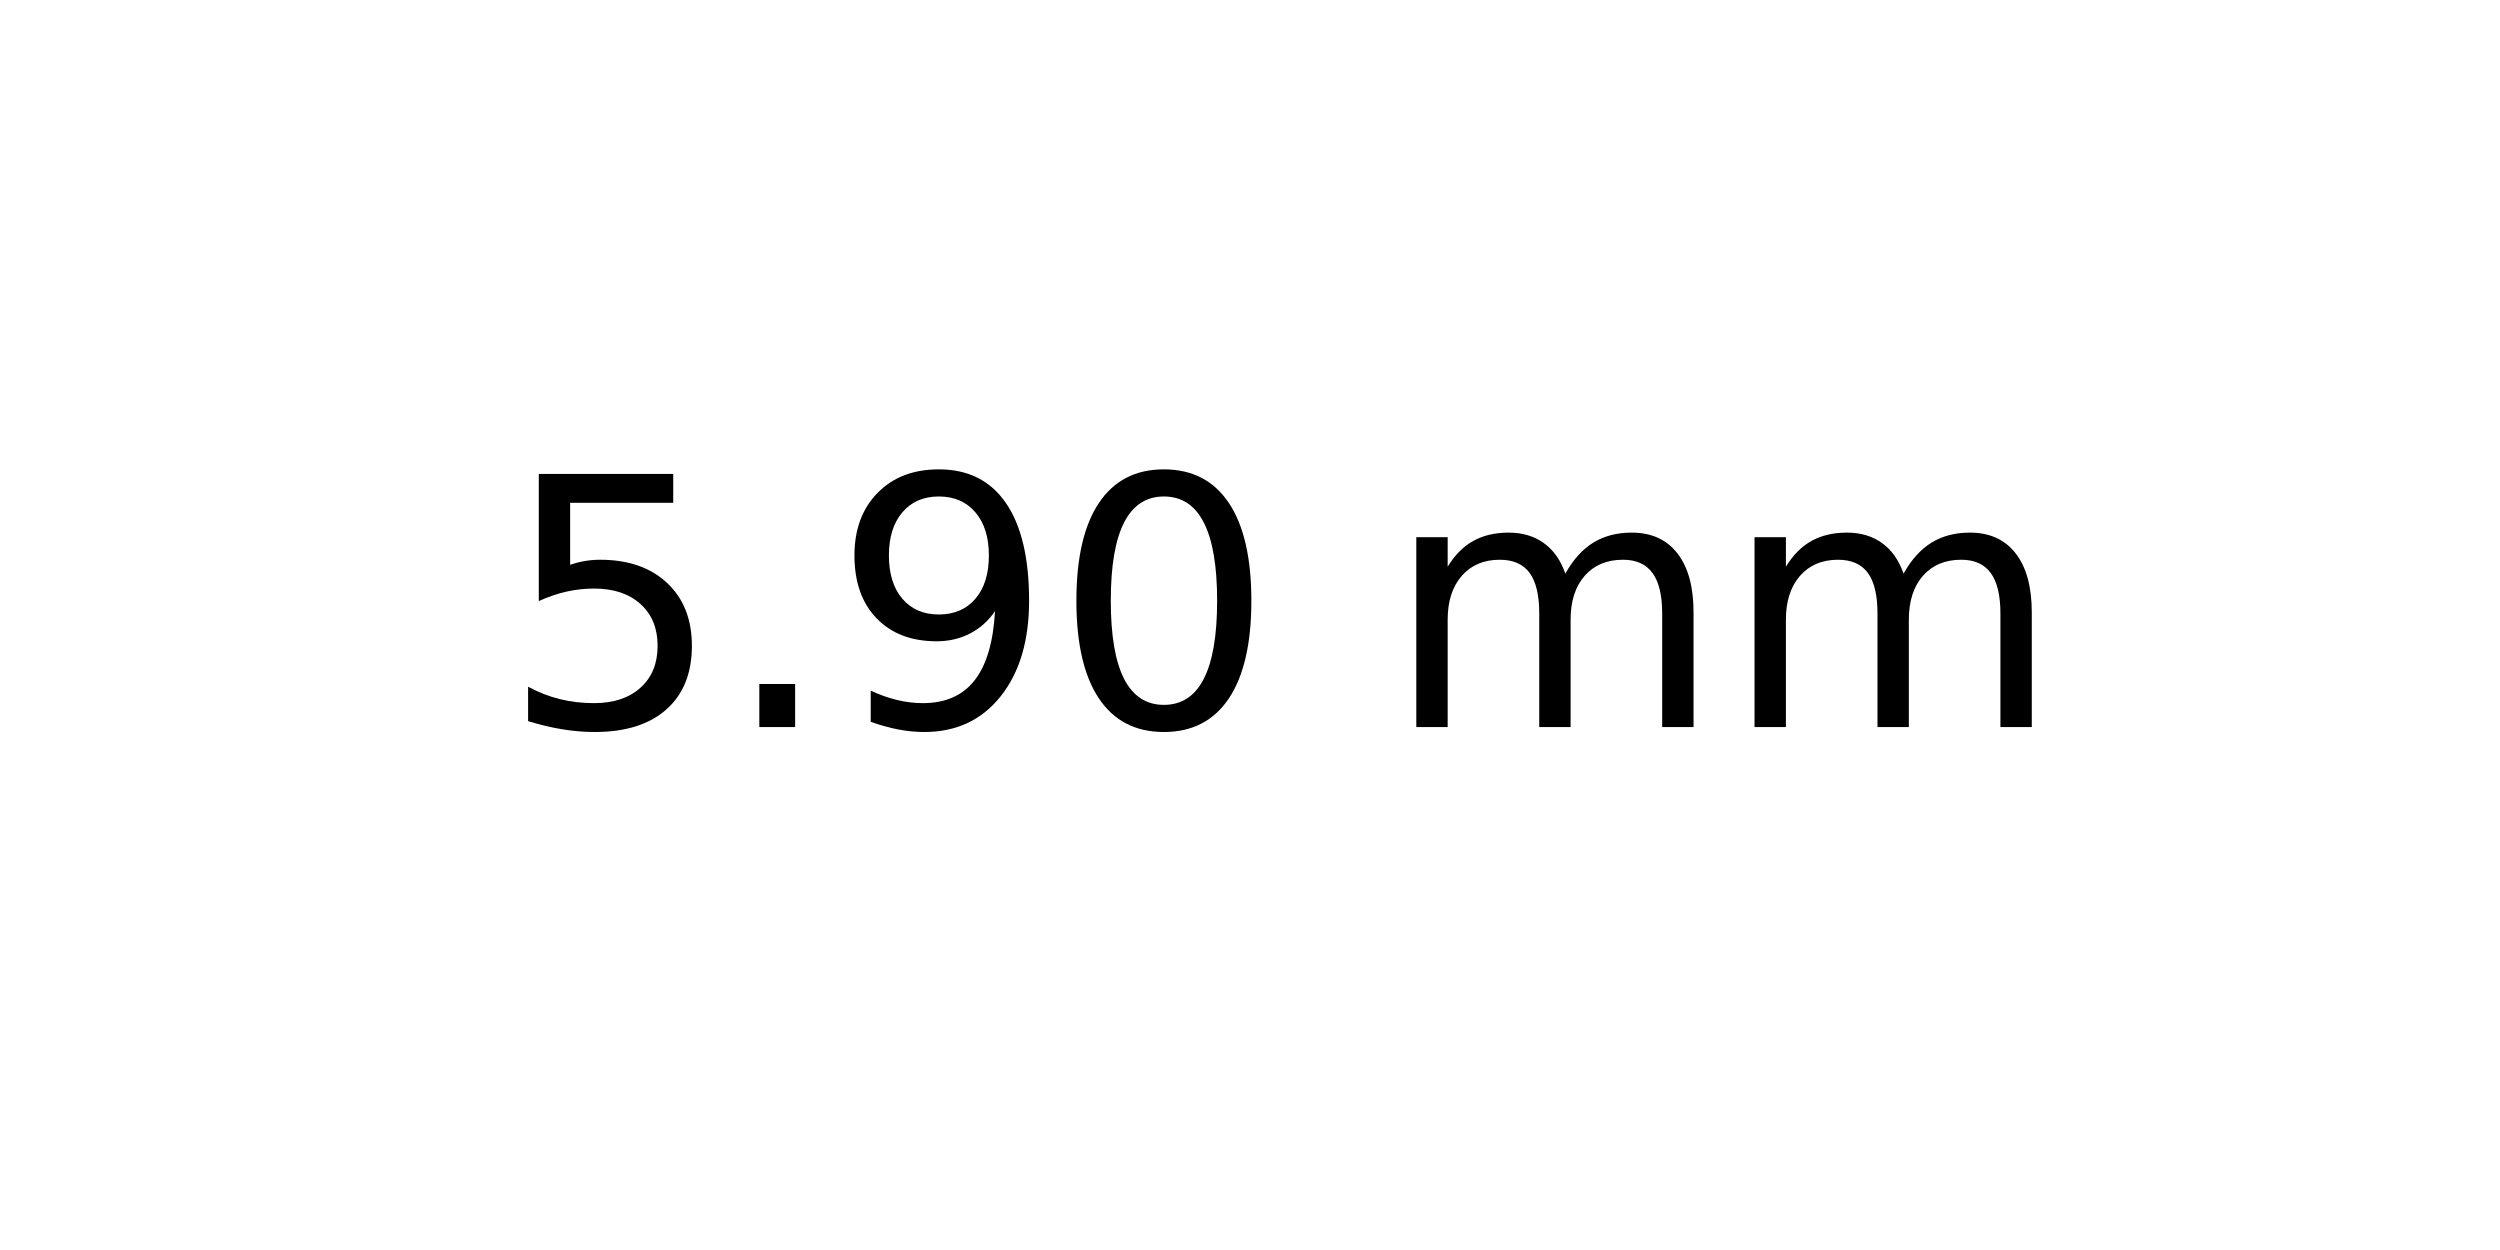
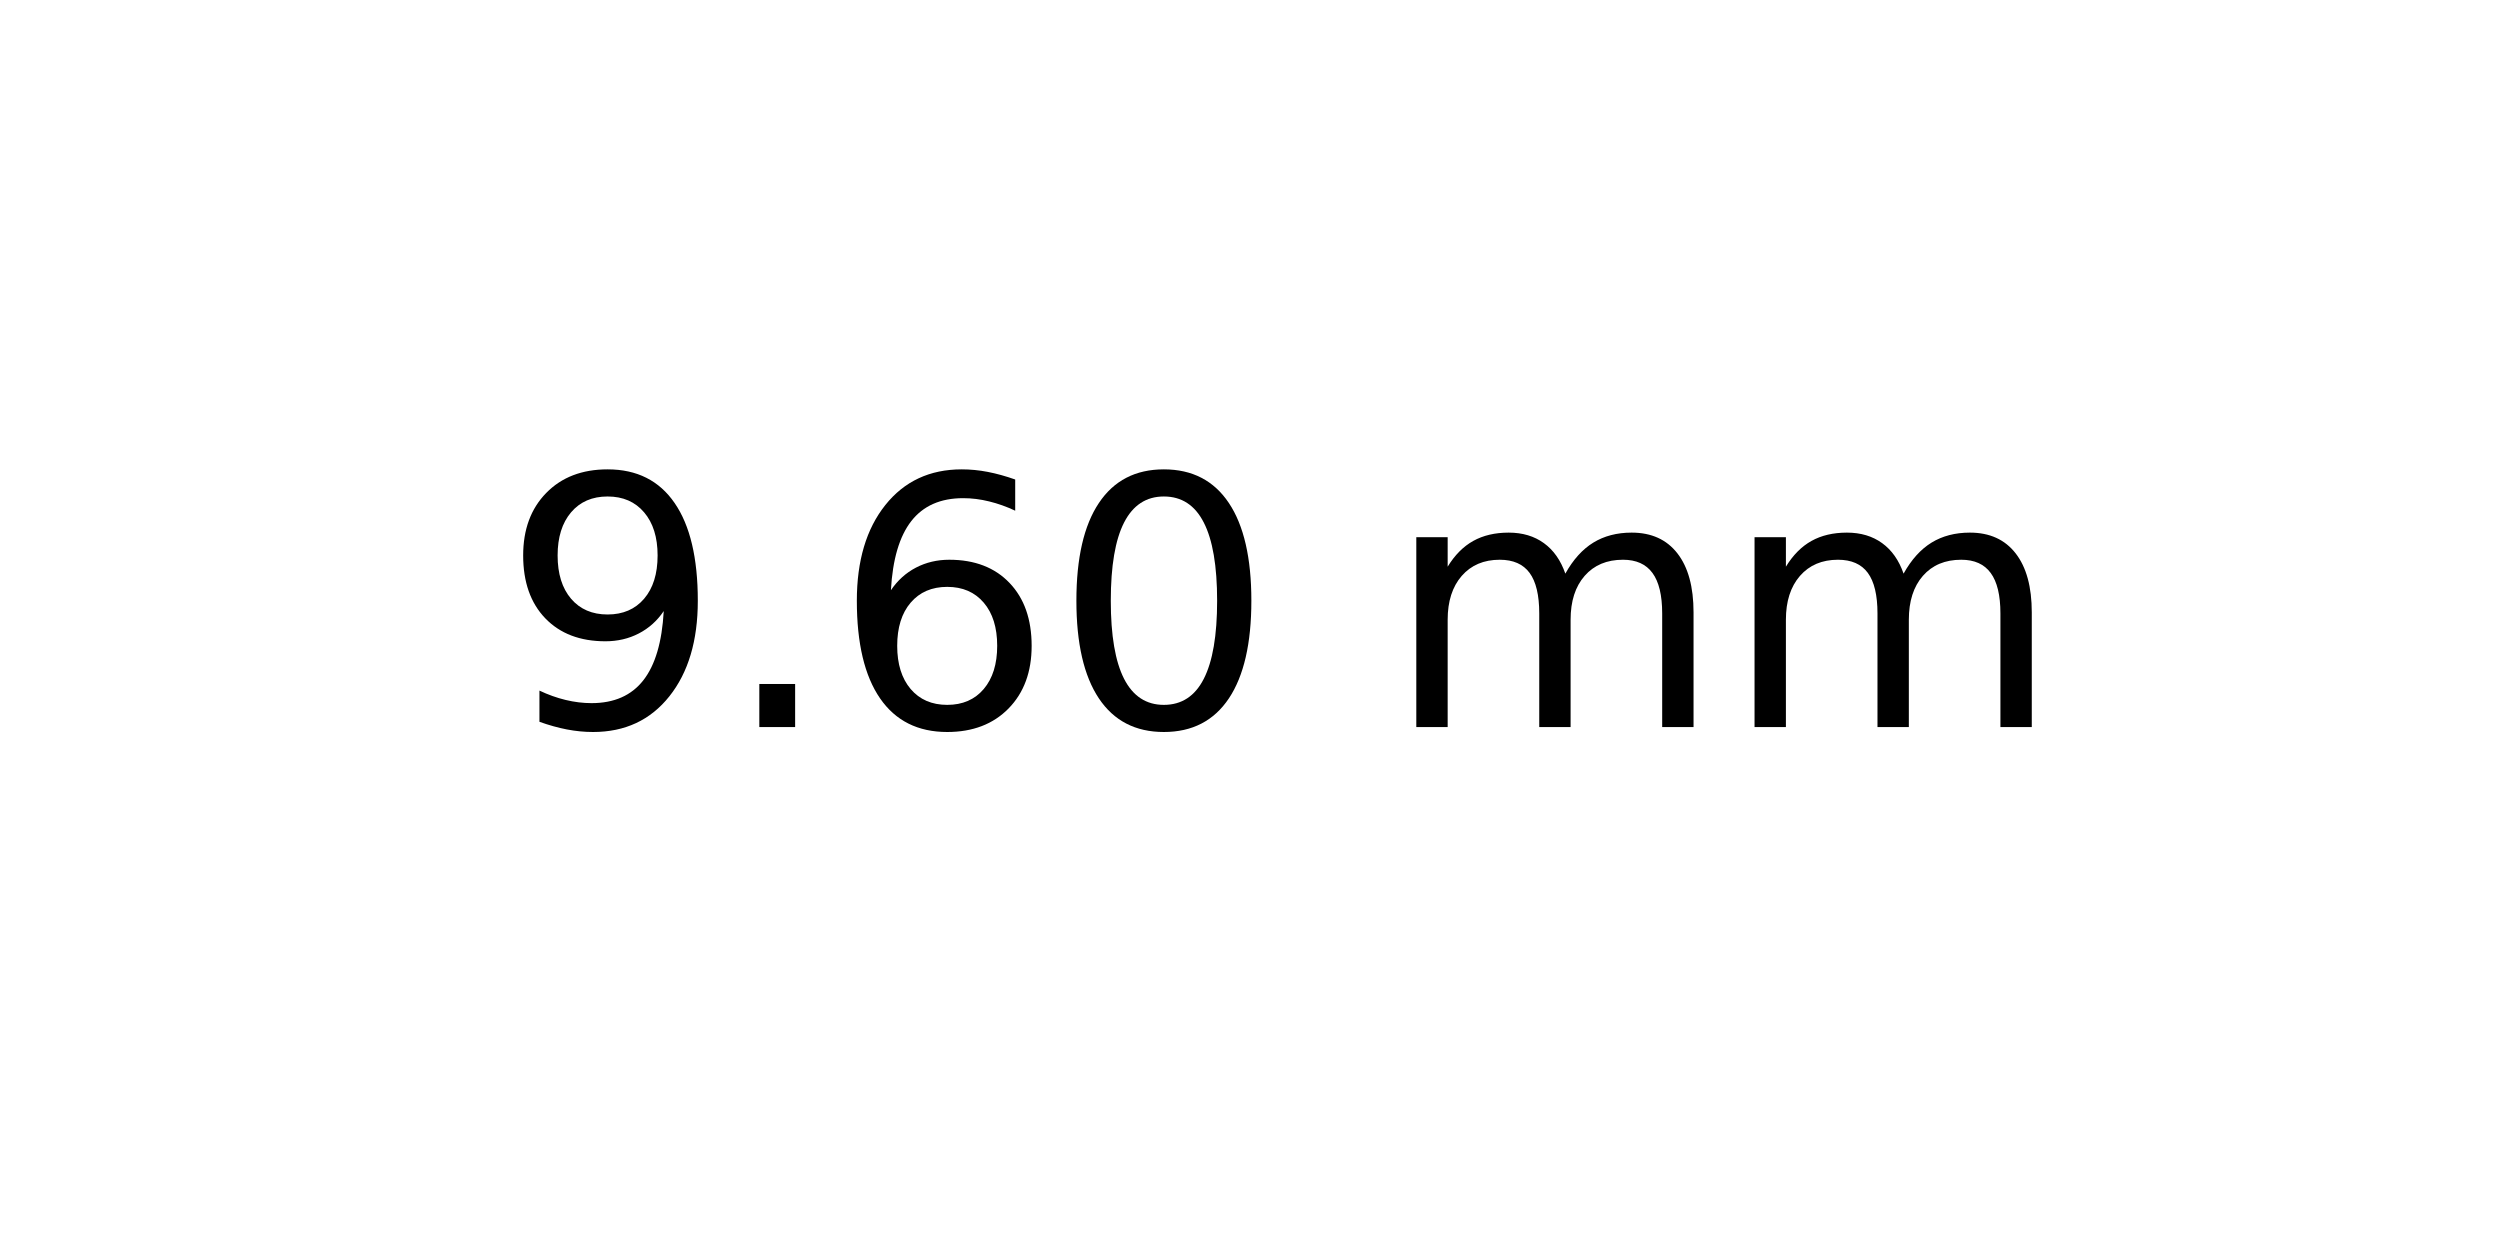
<svg xmlns="http://www.w3.org/2000/svg" xmlns:xlink="http://www.w3.org/1999/xlink" width="72pt" height="36pt" viewBox="0 0 72 36" version="1.1">
  <defs>
    <style type="text/css">*{stroke-linejoin: round; stroke-linecap: butt}</style>
  </defs>
  <g id="figure_1">
    <g id="axes_1">
      <g id="text_1">
        <g transform="translate(14.4375 20.93937) scale(0.1 -0.1)">
          <defs>
-             <path id="DejaVuSans-35" d="M 691 4666  L 3169 4666  L 3169 4134  L 1269 4134  L 1269 2991  Q 1406 3038 1543 3061  Q 1681 3084 1819 3084  Q 2600 3084 3056 2656  Q 3513 2228 3513 1497  Q 3513 744 3044 326  Q 2575 -91 1722 -91  Q 1428 -91 1123 -41  Q 819 9 494 109  L 494 744  Q 775 591 1075 516  Q 1375 441 1709 441  Q 2250 441 2565 725  Q 2881 1009 2881 1497  Q 2881 1984 2565 2268  Q 2250 2553 1709 2553  Q 1456 2553 1204 2497  Q 953 2441 691 2322  L 691 4666  z " transform="scale(0.015625)" />
+             <path id="DejaVuSans-39" d="M 703 97  L 703 672  Q 941 559 1184 500  Q 1428 441 1663 441  Q 2288 441 2617 861  Q 2947 1281 2994 2138  Q 2813 1869 2534 1725  Q 2256 1581 1919 1581  Q 1219 1581 811 2004  Q 403 2428 403 3163  Q 403 3881 828 4315  Q 1253 4750 1959 4750  Q 2769 4750 3195 4129  Q 3622 3509 3622 2328  Q 3622 1225 3098 567  Q 2575 -91 1691 -91  Q 1453 -91 1209 -44  Q 966 3 703 97  z M 1959 2075  Q 2384 2075 2632 2365  Q 2881 2656 2881 3163  Q 2881 3666 2632 3958  Q 2384 4250 1959 4250  Q 1534 4250 1286 3958  Q 1038 3666 1038 3163  Q 1038 2656 1286 2365  Q 1534 2075 1959 2075  z " transform="scale(0.015625)" />
            <path id="DejaVuSans-2e" d="M 684 794  L 1344 794  L 1344 0  L 684 0  L 684 794  z " transform="scale(0.015625)" />
-             <path id="DejaVuSans-39" d="M 703 97  L 703 672  Q 941 559 1184 500  Q 1428 441 1663 441  Q 2288 441 2617 861  Q 2947 1281 2994 2138  Q 2813 1869 2534 1725  Q 2256 1581 1919 1581  Q 1219 1581 811 2004  Q 403 2428 403 3163  Q 403 3881 828 4315  Q 1253 4750 1959 4750  Q 2769 4750 3195 4129  Q 3622 3509 3622 2328  Q 3622 1225 3098 567  Q 2575 -91 1691 -91  Q 1453 -91 1209 -44  Q 966 3 703 97  z M 1959 2075  Q 2384 2075 2632 2365  Q 2881 2656 2881 3163  Q 2881 3666 2632 3958  Q 2384 4250 1959 4250  Q 1534 4250 1286 3958  Q 1038 3666 1038 3163  Q 1038 2656 1286 2365  Q 1534 2075 1959 2075  z " transform="scale(0.015625)" />
+             <path id="DejaVuSans-36" d="M 2113 2584  Q 1688 2584 1439 2293  Q 1191 2003 1191 1497  Q 1191 994 1439 701  Q 1688 409 2113 409  Q 2538 409 2786 701  Q 3034 994 3034 1497  Q 3034 2003 2786 2293  Q 2538 2584 2113 2584  z M 3366 4563  L 3366 3988  Q 3128 4100 2886 4159  Q 2644 4219 2406 4219  Q 1781 4219 1451 3797  Q 1122 3375 1075 2522  Q 1259 2794 1537 2939  Q 1816 3084 2150 3084  Q 2853 3084 3261 2657  Q 3669 2231 3669 1497  Q 3669 778 3244 343  Q 2819 -91 2113 -91  Q 1303 -91 875 529  Q 447 1150 447 2328  Q 447 3434 972 4092  Q 1497 4750 2381 4750  Q 2619 4750 2861 4703  Q 3103 4656 3366 4563  z " transform="scale(0.015625)" />
            <path id="DejaVuSans-30" d="M 2034 4250  Q 1547 4250 1301 3770  Q 1056 3291 1056 2328  Q 1056 1369 1301 889  Q 1547 409 2034 409  Q 2525 409 2770 889  Q 3016 1369 3016 2328  Q 3016 3291 2770 3770  Q 2525 4250 2034 4250  z M 2034 4750  Q 2819 4750 3233 4129  Q 3647 3509 3647 2328  Q 3647 1150 3233 529  Q 2819 -91 2034 -91  Q 1250 -91 836 529  Q 422 1150 422 2328  Q 422 3509 836 4129  Q 1250 4750 2034 4750  z " transform="scale(0.015625)" />
            <path id="DejaVuSans-20" transform="scale(0.015625)" />
            <path id="DejaVuSans-6d" d="M 3328 2828  Q 3544 3216 3844 3400  Q 4144 3584 4550 3584  Q 5097 3584 5394 3201  Q 5691 2819 5691 2113  L 5691 0  L 5113 0  L 5113 2094  Q 5113 2597 4934 2840  Q 4756 3084 4391 3084  Q 3944 3084 3684 2787  Q 3425 2491 3425 1978  L 3425 0  L 2847 0  L 2847 2094  Q 2847 2600 2669 2842  Q 2491 3084 2119 3084  Q 1678 3084 1418 2786  Q 1159 2488 1159 1978  L 1159 0  L 581 0  L 581 3500  L 1159 3500  L 1159 2956  Q 1356 3278 1631 3431  Q 1906 3584 2284 3584  Q 2666 3584 2933 3390  Q 3200 3197 3328 2828  z " transform="scale(0.015625)" />
          </defs>
-           <use xlink:href="#DejaVuSans-35" />
+           <use xlink:href="#DejaVuSans-39" />
          <use xlink:href="#DejaVuSans-2e" x="63.623" />
-           <use xlink:href="#DejaVuSans-39" x="95.41" />
+           <use xlink:href="#DejaVuSans-36" x="95.41" />
          <use xlink:href="#DejaVuSans-30" x="159.033" />
          <use xlink:href="#DejaVuSans-20" x="222.656" />
          <use xlink:href="#DejaVuSans-6d" x="254.443" />
          <use xlink:href="#DejaVuSans-6d" x="351.855" />
        </g>
      </g>
    </g>
  </g>
</svg>
